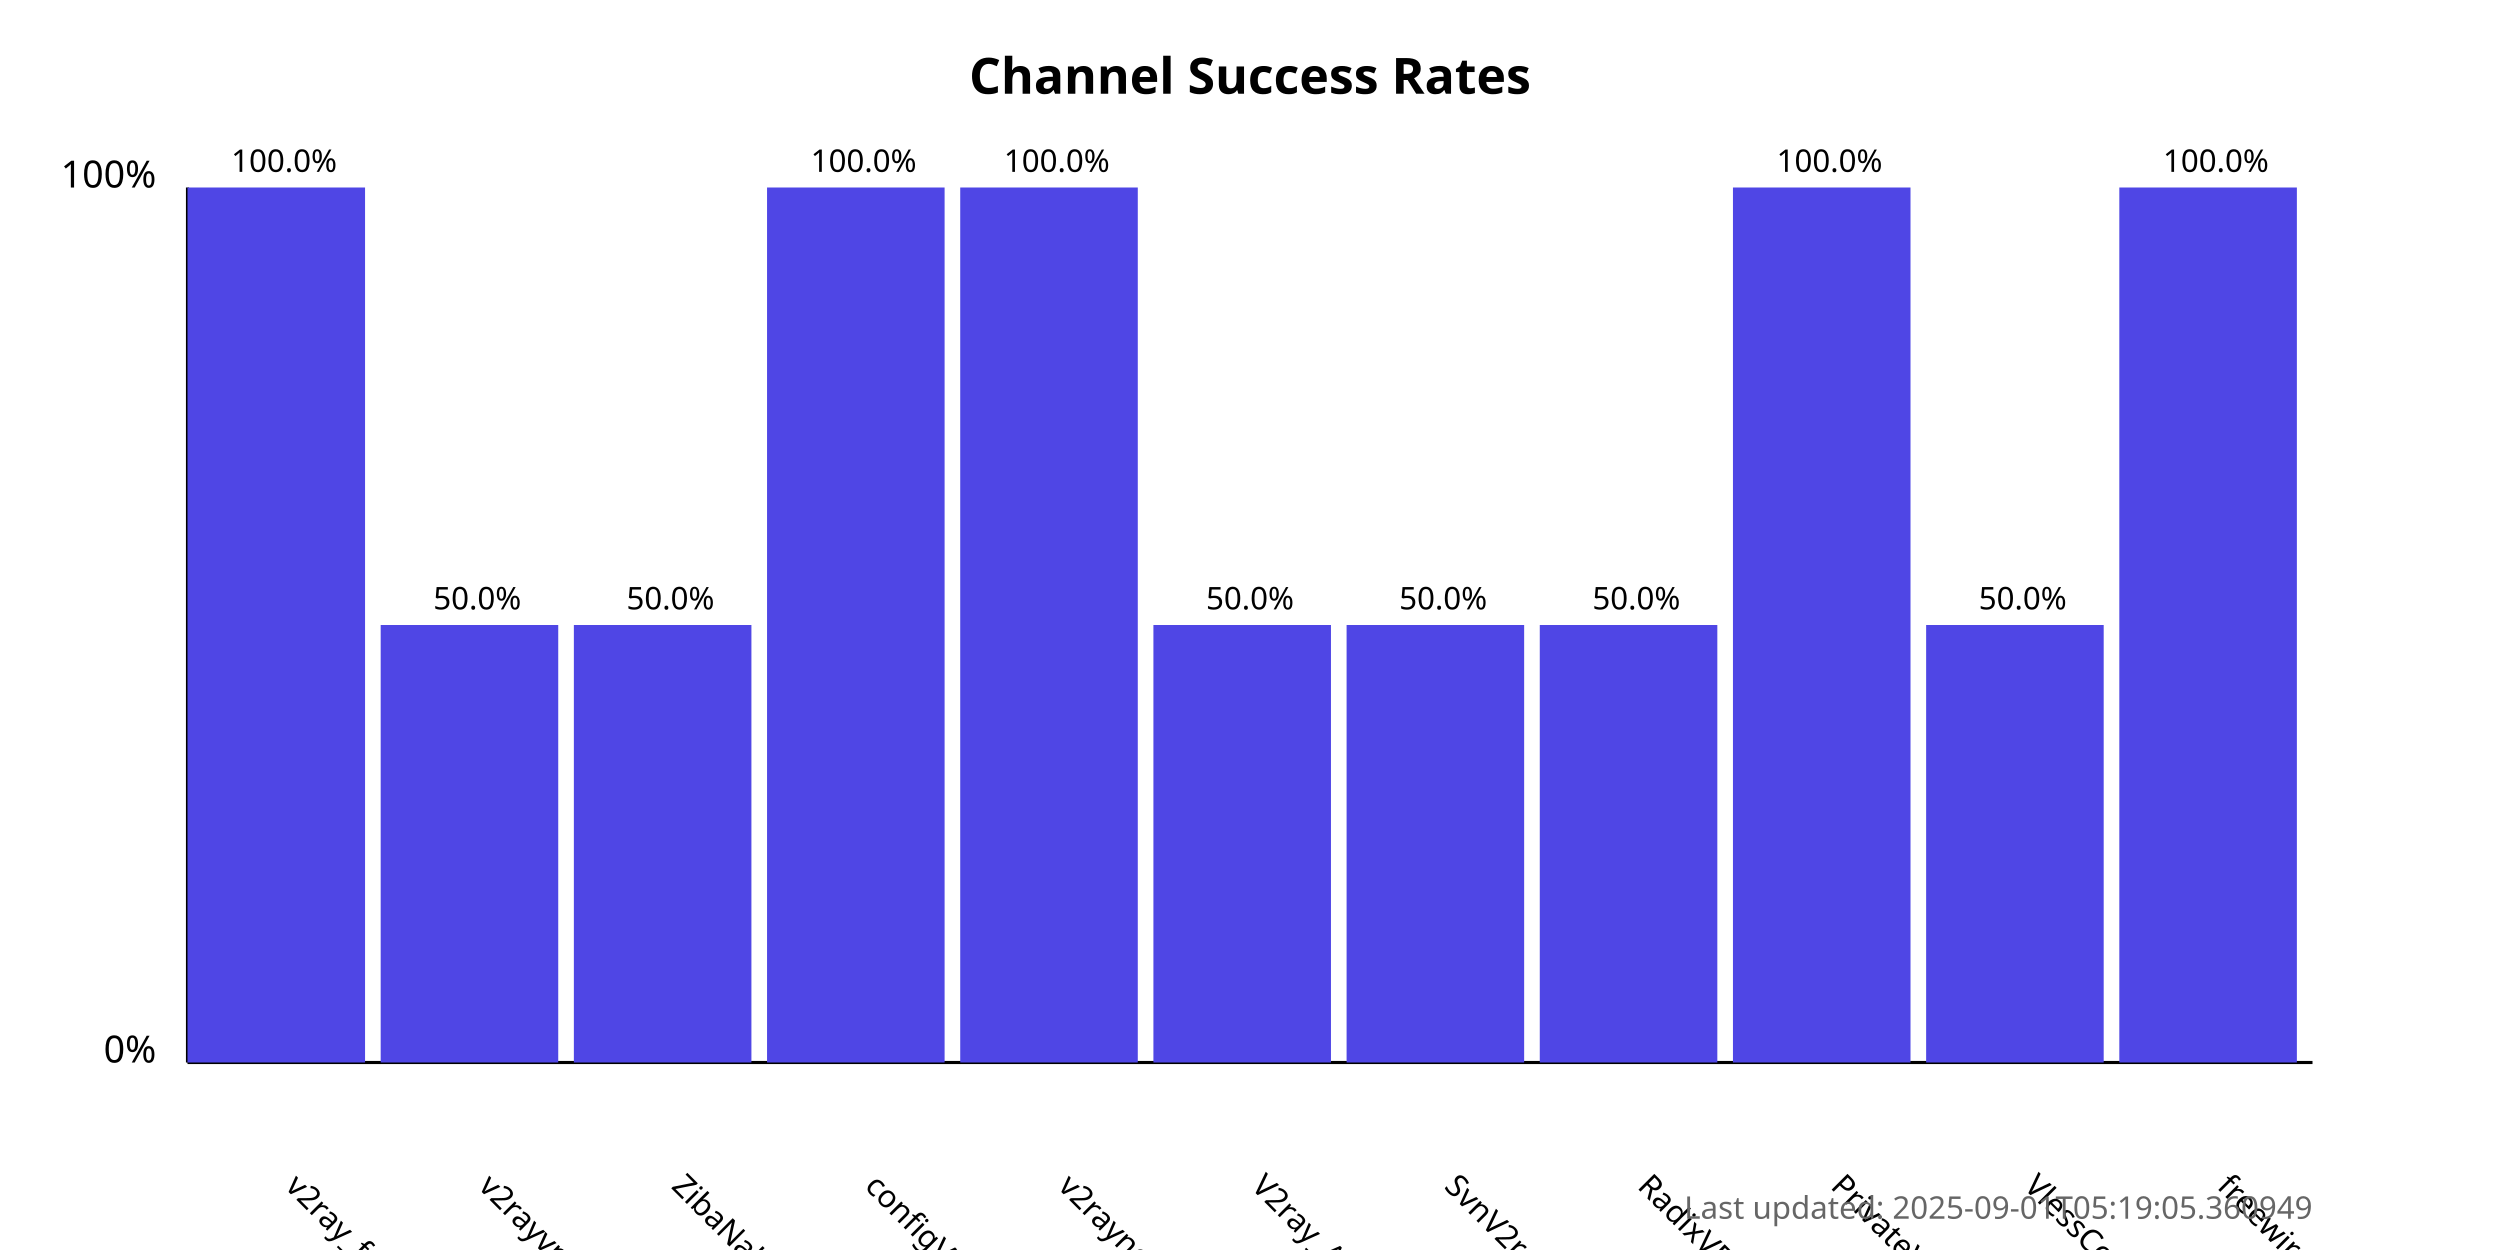
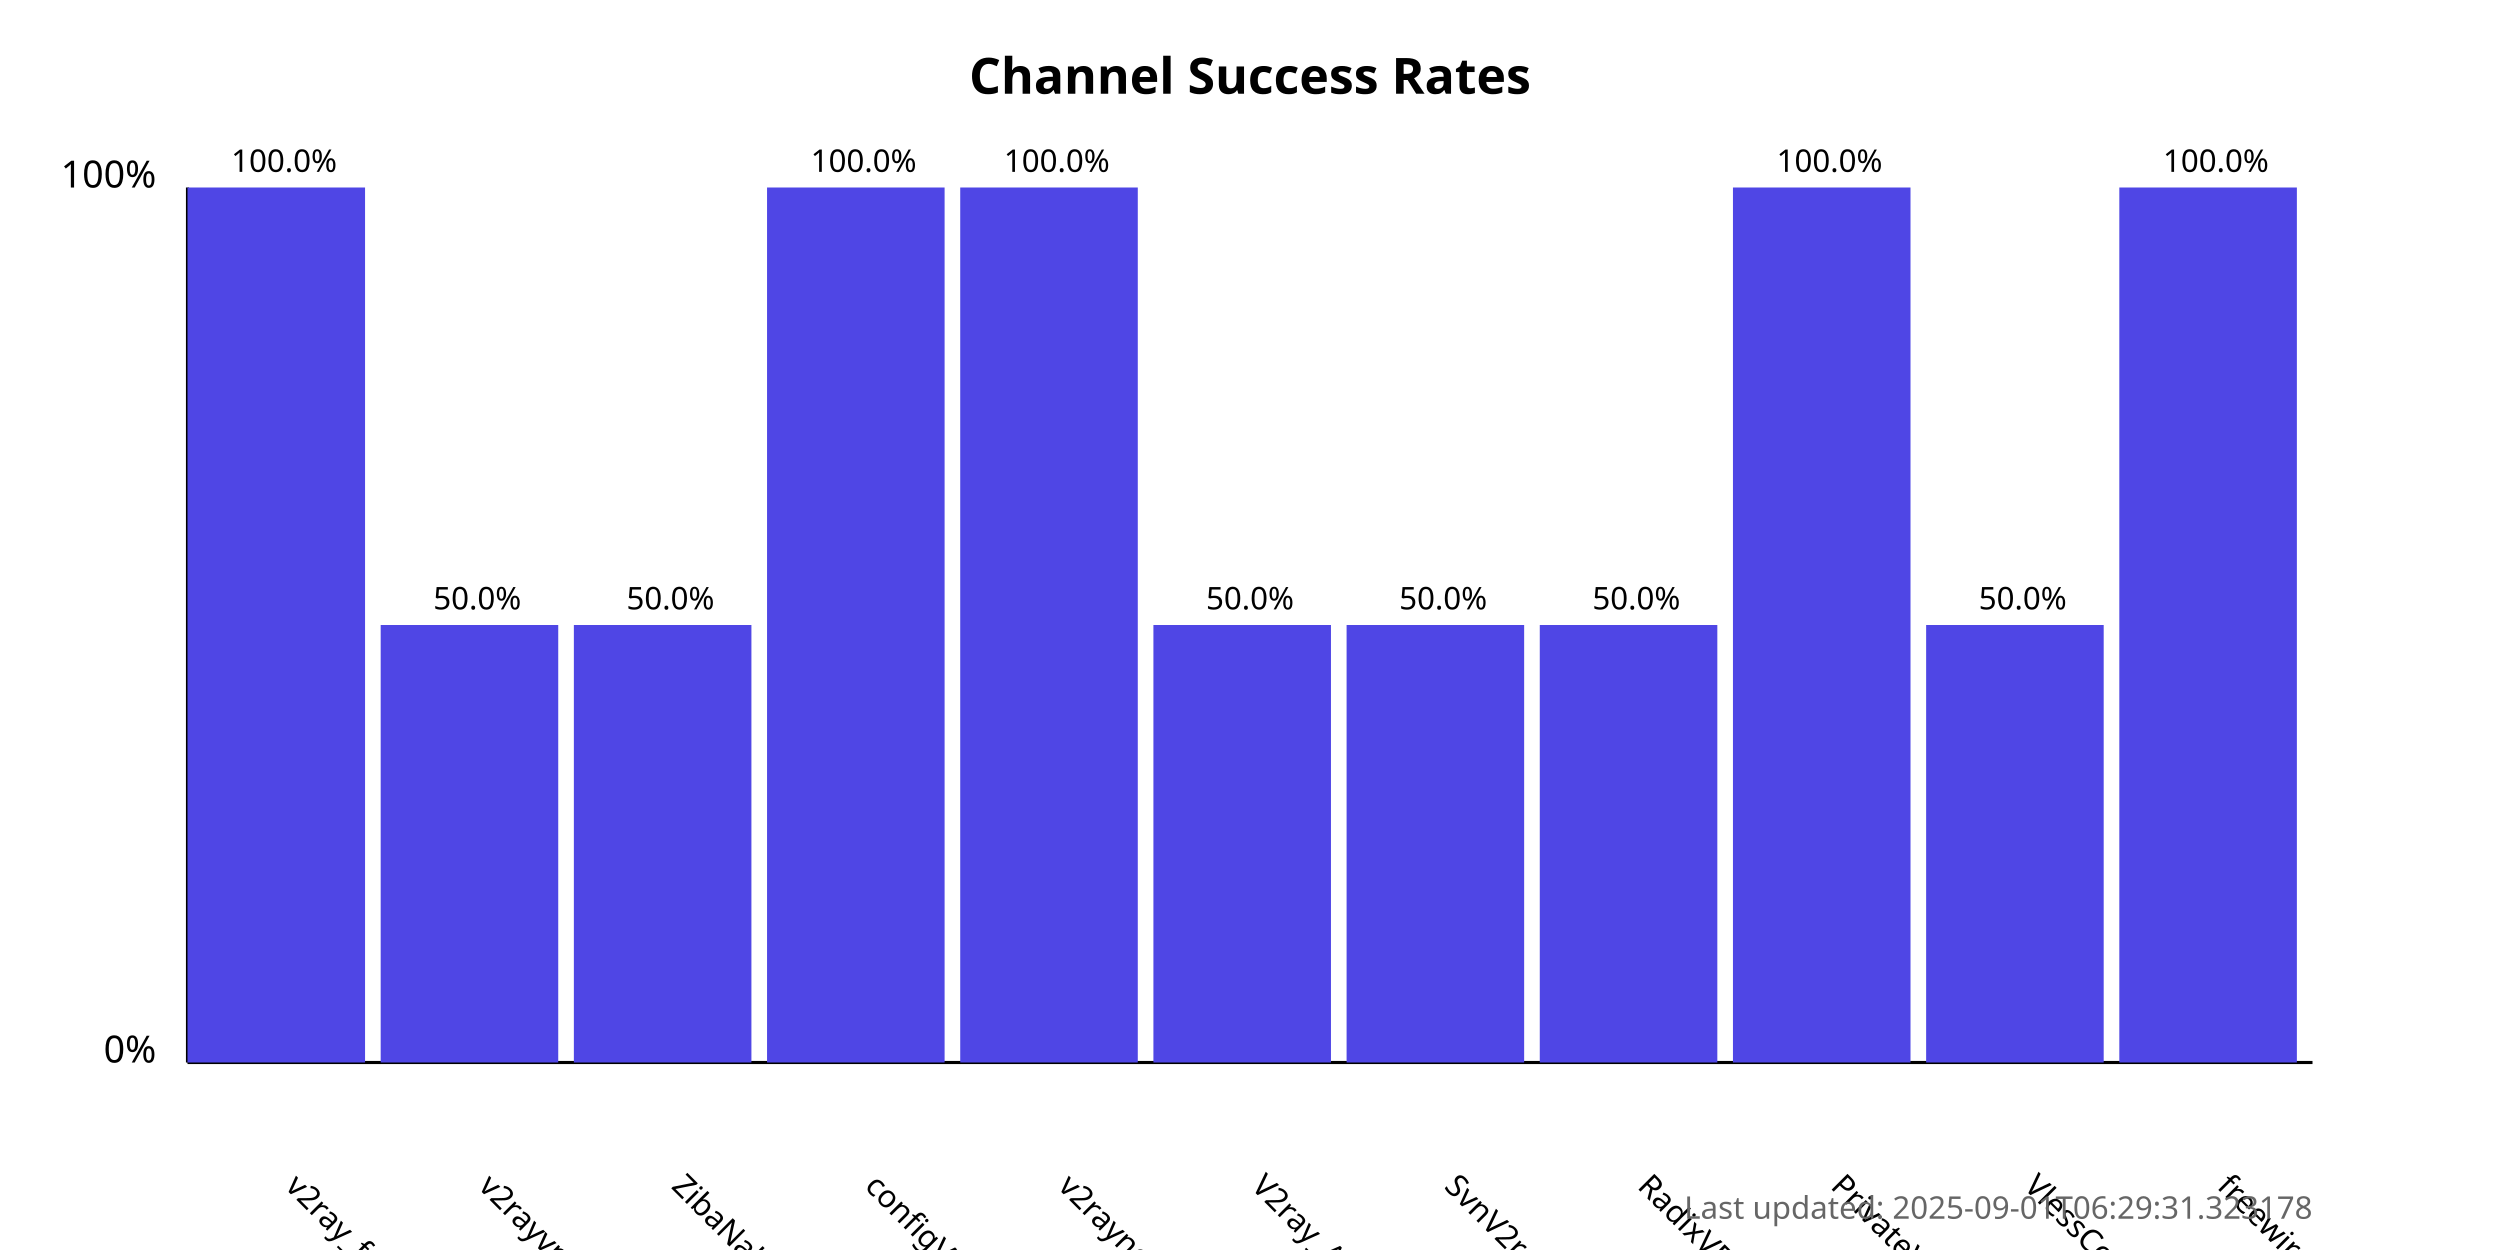
<svg xmlns="http://www.w3.org/2000/svg" width="800" height="400">
  <style>
            .chart-title { font: bold 16px sans-serif; }
            .axis-label { font: 12px sans-serif; }
            .tick-label { font: 10px sans-serif; }
            .bar { fill: #4f46e5; }
            .bar:hover { fill: #6366f1; }
            .timestamp { font: 10px sans-serif; fill: #666; }
        </style>
  <text x="400.0" y="30" text-anchor="middle" class="chart-title">
            Channel Success Rates
        </text>
  <line x1="60" y1="340" x2="60" y2="60" stroke="black" stroke-width="1" />
  <line x1="60" y1="340" x2="740" y2="340" stroke="black" stroke-width="1" />
  <text x="50" y="340" text-anchor="end" class="axis-label">0%</text>
  <text x="50" y="60" text-anchor="end" class="axis-label">100%</text>
  <g>
    <rect x="60" y="60.0" width="56.818" height="280.0" class="bar" />
    <text x="90.909" y="380" transform="rotate(45, 90.90909, 380)" text-anchor="start" class="tick-label">
                v2ray_free_conf
            </text>
    <text x="90.909" y="55.0" text-anchor="middle" class="tick-label">
                100.0%
            </text>
  </g>
  <g>
    <rect x="121.818" y="200.0" width="56.818" height="140.0" class="bar" />
    <text x="152.727" y="380" transform="rotate(45, 152.7273, 380)" text-anchor="start" class="tick-label">
                v2rayvpno
            </text>
    <text x="152.727" y="195.0" text-anchor="middle" class="tick-label">
                50.0%
            </text>
  </g>
  <g>
    <rect x="183.636" y="200.0" width="56.818" height="140.0" class="bar" />
    <text x="214.545" y="380" transform="rotate(45, 214.5455, 380)" text-anchor="start" class="tick-label">
                ZibaNabz
            </text>
    <text x="214.545" y="195.0" text-anchor="middle" class="tick-label">
                50.0%
            </text>
  </g>
  <g>
    <rect x="245.455" y="60.0" width="56.818" height="280.0" class="bar" />
    <text x="276.364" y="380" transform="rotate(45, 276.3636, 380)" text-anchor="start" class="tick-label">
                configV2rayForFree
            </text>
    <text x="276.364" y="55.0" text-anchor="middle" class="tick-label">
                100.0%
            </text>
  </g>
  <g>
    <rect x="307.273" y="60.0" width="56.818" height="280.0" class="bar" />
    <text x="338.182" y="380" transform="rotate(45, 338.1818, 380)" text-anchor="start" class="tick-label">
                v2rayngvpn
            </text>
    <text x="338.182" y="55.0" text-anchor="middle" class="tick-label">
                100.0%
            </text>
  </g>
  <g>
    <rect x="369.091" y="200.0" width="56.818" height="140.0" class="bar" />
    <text x="400.0" y="380" transform="rotate(45, 400.0, 380)" text-anchor="start" class="tick-label">
                V2ray_Alpha
            </text>
    <text x="400.0" y="195.0" text-anchor="middle" class="tick-label">
                50.0%
            </text>
  </g>
  <g>
    <rect x="430.909" y="200.0" width="56.818" height="140.0" class="bar" />
    <text x="461.818" y="380" transform="rotate(45, 461.8182, 380)" text-anchor="start" class="tick-label">
                SvnV2ray
            </text>
    <text x="461.818" y="195.0" text-anchor="middle" class="tick-label">
                50.0%
            </text>
  </g>
  <g>
    <rect x="492.727" y="200.0" width="56.818" height="140.0" class="bar" />
    <text x="523.636" y="380" transform="rotate(45, 523.6364, 380)" text-anchor="start" class="tick-label">
                RadixVPN
            </text>
    <text x="523.636" y="195.0" text-anchor="middle" class="tick-label">
                50.0%
            </text>
  </g>
  <g>
    <rect x="554.545" y="60.0" width="56.818" height="280.0" class="bar" />
    <text x="585.455" y="380" transform="rotate(45, 585.4545, 380)" text-anchor="start" class="tick-label">
                PrivateVPNs
            </text>
    <text x="585.455" y="55.0" text-anchor="middle" class="tick-label">
                100.0%
            </text>
  </g>
  <g>
    <rect x="616.364" y="200.0" width="56.818" height="140.0" class="bar" />
    <text x="647.273" y="380" transform="rotate(45, 647.2727, 380)" text-anchor="start" class="tick-label">
                VlessConfig
            </text>
    <text x="647.273" y="195.0" text-anchor="middle" class="tick-label">
                50.0%
            </text>
  </g>
  <g>
    <rect x="678.182" y="60.0" width="56.818" height="280.0" class="bar" />
    <text x="709.091" y="380" transform="rotate(45, 709.0909, 380)" text-anchor="start" class="tick-label">
                freewireguard
            </text>
    <text x="709.091" y="55.0" text-anchor="middle" class="tick-label">
                100.0%
            </text>
  </g>
  <text x="740" y="390" text-anchor="end" class="timestamp">
-             Last updated: 2025-09-01T05:19:05.360949
+             Last updated: 2025-09-01T06:29:31.323178
        </text>
</svg>
